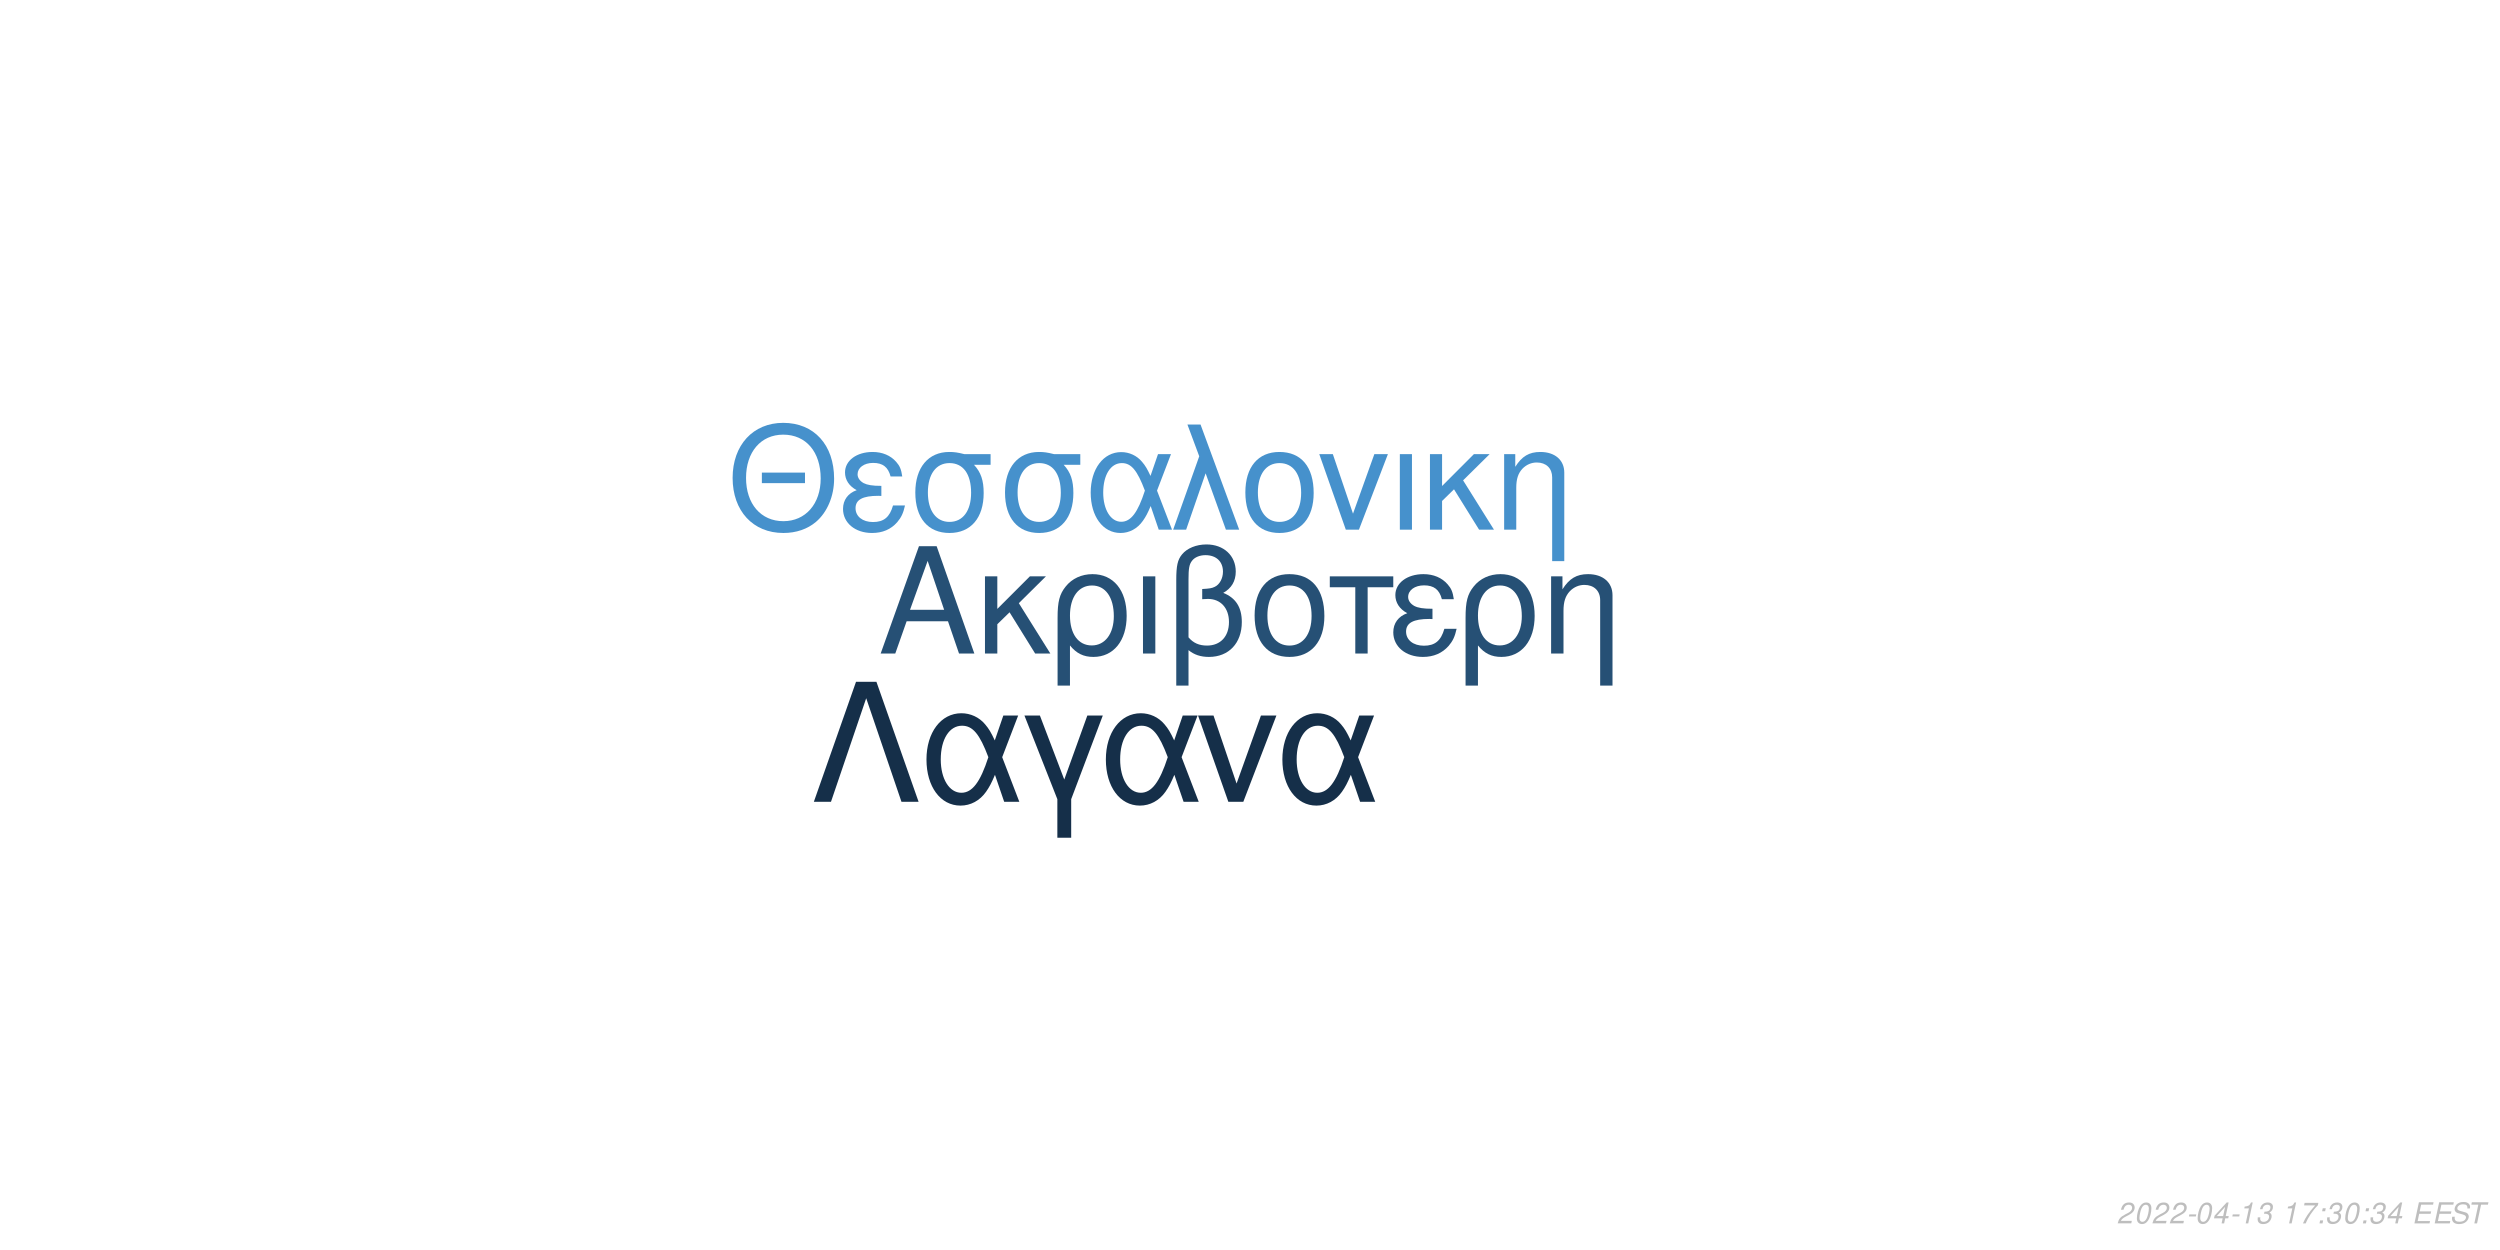
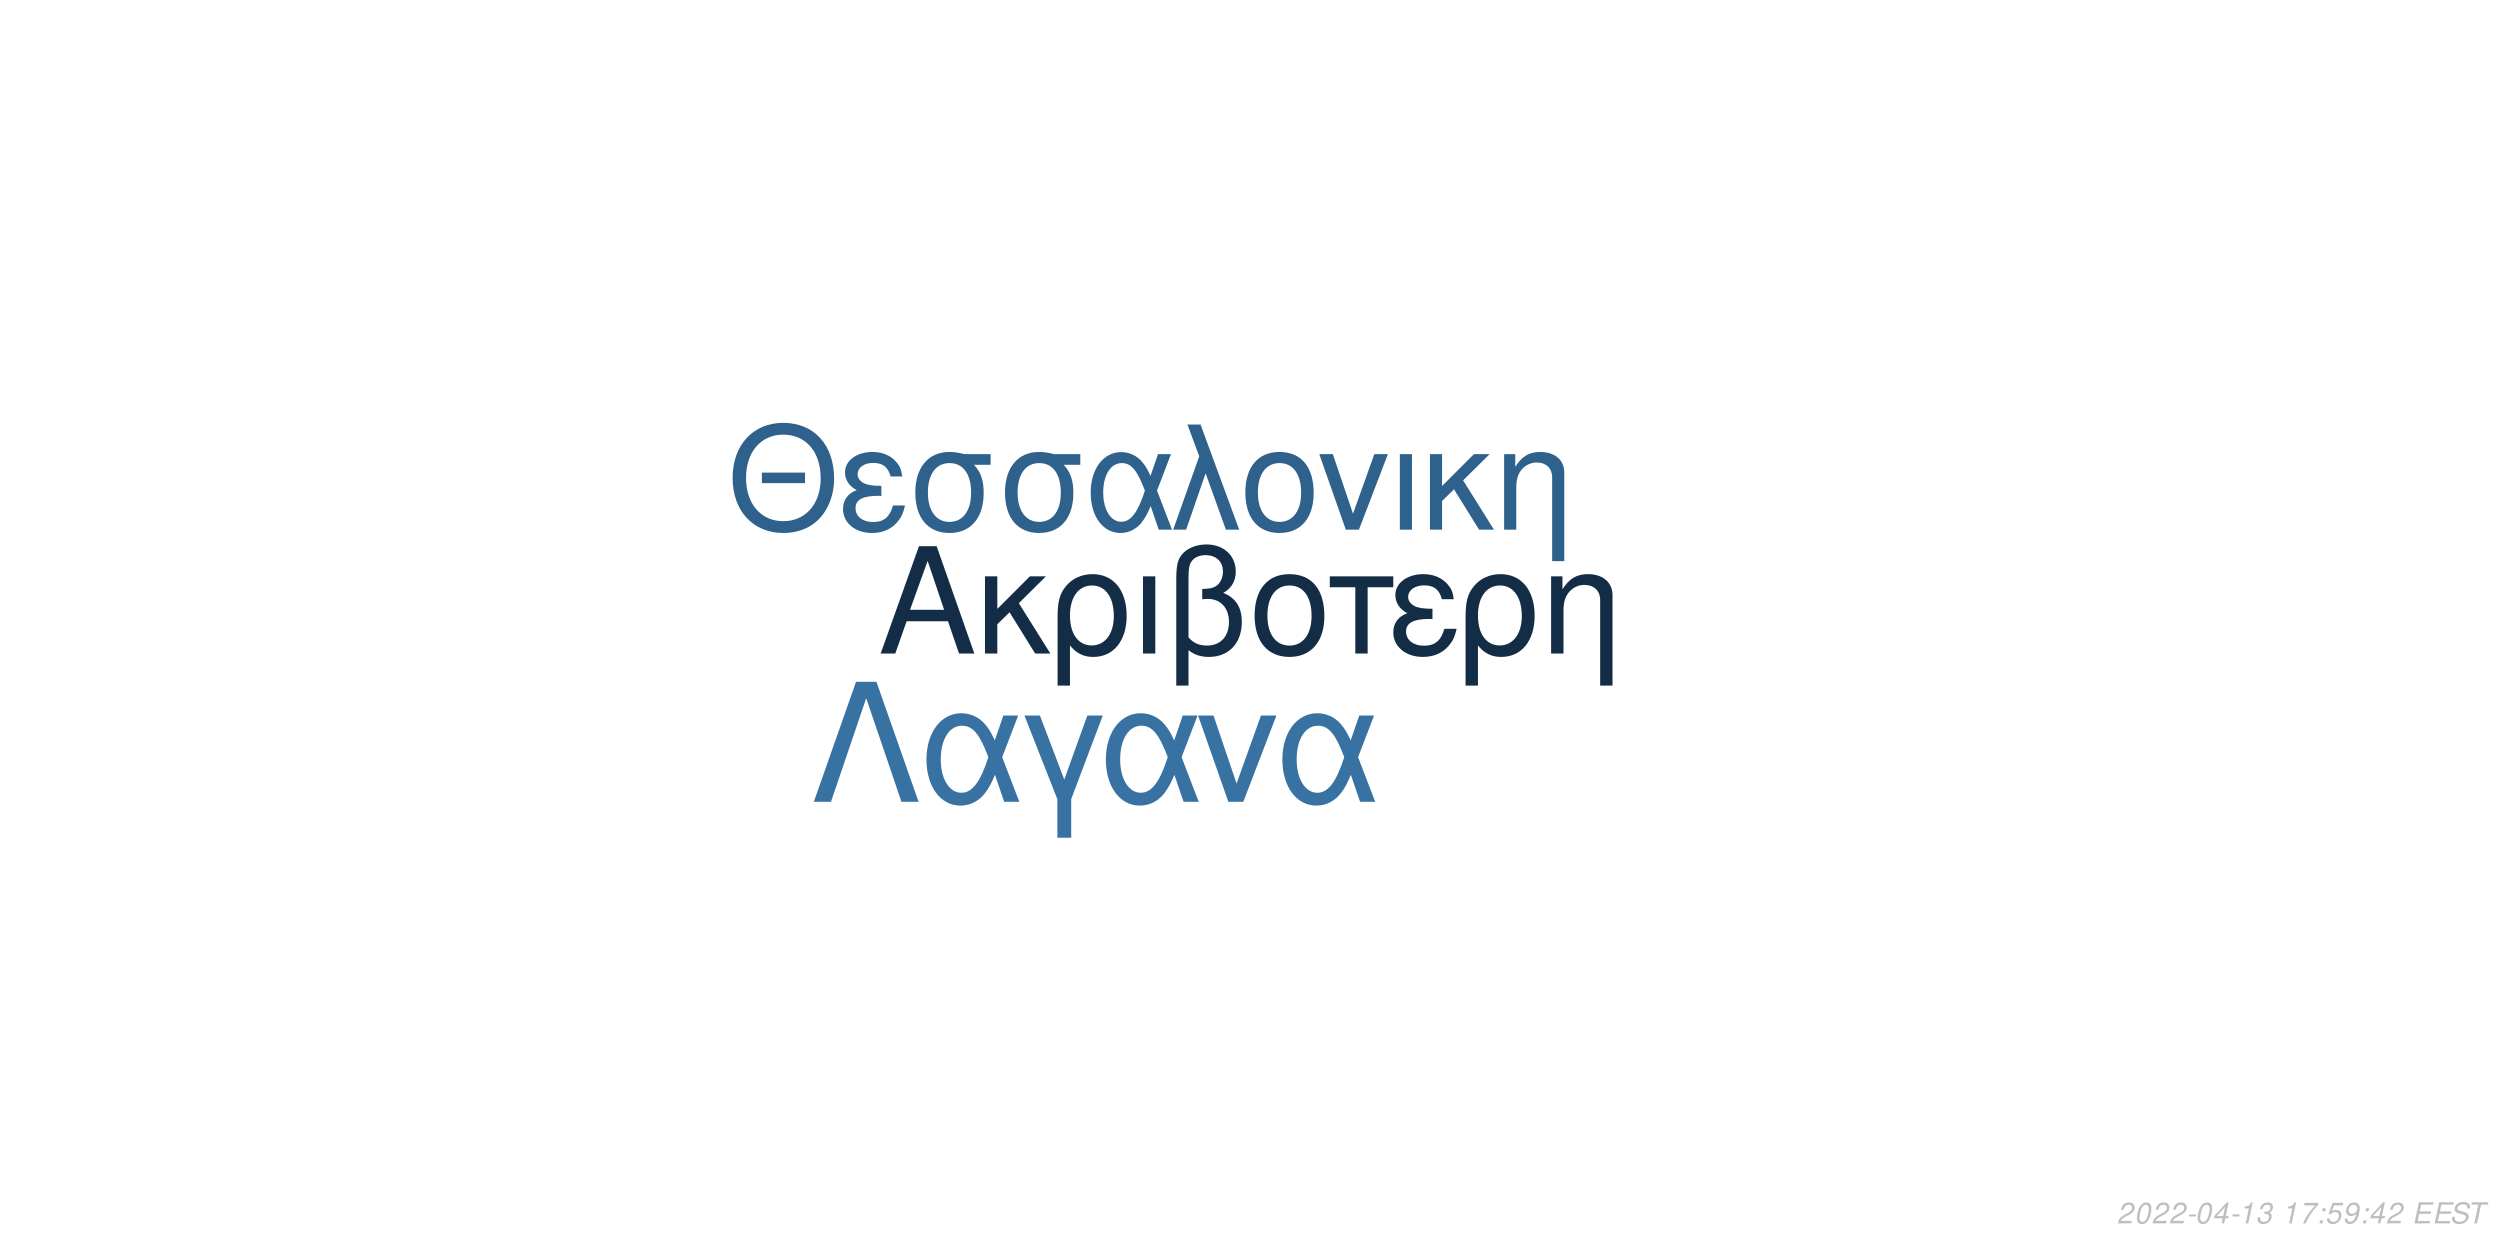
<svg xmlns="http://www.w3.org/2000/svg" xmlns:xlink="http://www.w3.org/1999/xlink" width="864pt" height="432pt" viewBox="0 0 864 432" version="1.1">
  <defs>
    <g>
      <symbol overflow="visible" id="glyph0-0">
        <path style="stroke:none;" d="" />
      </symbol>
      <symbol overflow="visible" id="glyph0-1">
        <path style="stroke:none;" d="M 24.125 -11.141 L 27.938 0 L 33.234 0 L 20.203 -37.094 L 14.094 -37.094 L 0.859 0 L 5.906 0 L 9.828 -11.141 Z M 22.797 -15.109 L 11 -15.109 L 17.094 -32.016 Z M 22.797 -15.109 " />
      </symbol>
      <symbol overflow="visible" id="glyph0-2">
        <path style="stroke:none;" d="M 7.172 -15.422 L 7.172 -26.672 L 2.906 -26.672 L 2.906 0 L 7.172 0 L 7.172 -10.125 L 11.406 -14.25 L 20.25 0 L 25.5 0 L 14.609 -17.406 L 23.969 -26.672 L 18.422 -26.672 Z M 7.172 -15.422 " />
      </symbol>
      <symbol overflow="visible" id="glyph0-3">
        <path style="stroke:none;" d="M 3 11.094 L 7.281 11.094 L 7.281 -2.797 C 9.516 -0.047 11.953 1.172 15.375 1.172 C 22.344 1.172 26.875 -4.422 26.875 -13.031 C 26.875 -21.891 22.297 -27.438 15.062 -27.438 C 11.297 -27.438 7.984 -25.906 5.797 -23.156 C 3.672 -20.516 3 -17.969 3 -12.359 Z M 14.906 -23.516 C 19.547 -23.516 22.438 -19.438 22.438 -12.922 C 22.438 -6.812 19.391 -2.797 14.812 -2.797 C 10.172 -2.797 7.281 -6.766 7.281 -13.125 C 7.281 -19.484 10.234 -23.516 14.906 -23.516 Z M 14.906 -23.516 " />
      </symbol>
      <symbol overflow="visible" id="glyph0-4">
        <path style="stroke:none;" d="M 3.516 0 L 7.781 0 L 7.781 -26.672 L 3.516 -26.672 Z M 3.516 0 " />
      </symbol>
      <symbol overflow="visible" id="glyph0-5">
        <path style="stroke:none;" d="M 4.016 11.094 L 8.25 11.094 L 8.25 -1.172 C 10.172 0.406 12.422 1.172 15.312 1.172 C 22.188 1.172 26.672 -3.609 26.672 -10.891 C 26.672 -15.984 24.578 -19.234 20.25 -20.969 C 23.109 -22.547 24.578 -25.031 24.578 -28.344 C 24.578 -33.844 20.406 -37.703 14.453 -37.703 C 10.938 -37.703 7.734 -36.391 6 -34.25 C 4.484 -32.422 4.016 -30.328 4.016 -25.391 Z M 8.25 -25.656 C 8.25 -29.359 8.5 -30.844 9.469 -32.062 C 10.375 -33.281 12.156 -34 14.094 -34 C 17.812 -34 20.156 -31.812 20.156 -28.297 C 20.156 -25.953 18.984 -23.812 17.297 -23.047 C 16.281 -22.547 15.469 -22.438 12.984 -22.297 L 12.984 -18.781 C 13.734 -18.828 14.344 -18.875 14.969 -18.875 C 19.344 -18.875 22.234 -15.719 22.234 -10.891 C 22.234 -5.906 19.281 -2.75 14.656 -2.75 C 11.953 -2.75 9.922 -3.609 8.25 -5.594 Z M 8.25 -25.656 " />
      </symbol>
      <symbol overflow="visible" id="glyph0-6">
        <path style="stroke:none;" d="M 14.094 -27.438 C 6.562 -27.438 2.094 -22.094 2.094 -13.125 C 2.094 -4.125 6.562 1.172 14.141 1.172 C 21.672 1.172 26.203 -4.172 26.203 -12.922 C 26.203 -22.188 21.828 -27.438 14.094 -27.438 Z M 14.141 -23.516 C 18.938 -23.516 21.781 -19.594 21.781 -12.984 C 21.781 -6.672 18.828 -2.75 14.141 -2.75 C 9.422 -2.75 6.516 -6.672 6.516 -13.125 C 6.516 -19.594 9.422 -23.516 14.141 -23.516 Z M 14.141 -23.516 " />
      </symbol>
      <symbol overflow="visible" id="glyph0-7">
        <path style="stroke:none;" d="M 7.891 0 L 12.156 0 L 12.156 -22.906 L 21.016 -22.906 L 21.016 -26.672 L -0.922 -26.672 L -0.922 -22.906 L 7.891 -22.906 Z M 7.891 0 " />
      </symbol>
      <symbol overflow="visible" id="glyph0-8">
        <path style="stroke:none;" d="M 14.562 -15.469 C 11.344 -15.469 9.562 -15.781 8.297 -16.438 C 6.922 -17.203 6.156 -18.328 6.156 -19.547 C 6.156 -21.891 8.453 -23.562 11.656 -23.562 C 15.062 -23.562 16.953 -22.094 17.812 -18.781 L 21.938 -18.781 C 21.578 -21.266 21.062 -22.5 19.797 -23.922 C 17.812 -26.203 14.906 -27.438 11.453 -27.438 C 5.797 -27.438 1.734 -24.375 1.734 -20.203 C 1.734 -17.609 3.156 -15.375 5.859 -13.938 C 2.797 -12.875 1.016 -10.484 1.016 -7.328 C 1.016 -2.391 5.297 1.172 11.25 1.172 C 14.969 1.172 17.906 -0.109 20.156 -2.641 C 21.578 -4.328 22.297 -5.797 22.906 -8.547 L 18.672 -8.547 C 17.5 -4.422 15.422 -2.703 11.609 -2.703 C 7.938 -2.703 5.438 -4.688 5.438 -7.578 C 5.438 -10.578 7.938 -11.953 13.484 -11.953 C 13.641 -11.953 14.094 -11.953 14.562 -11.906 Z M 14.562 -15.469 " />
      </symbol>
      <symbol overflow="visible" id="glyph0-9">
        <path style="stroke:none;" d="M 3.562 -26.672 L 3.562 0 L 7.844 0 L 7.844 -14.703 C 7.844 -17.906 8.5 -19.891 10.031 -21.531 C 11.406 -22.953 13.188 -23.719 15.062 -23.719 C 18.375 -23.719 20.516 -21.672 20.516 -18.469 L 20.516 11.094 L 24.781 11.094 L 24.781 -20.156 C 24.781 -24.578 21.469 -27.438 16.328 -27.438 C 12.359 -27.438 9.828 -25.906 7.484 -22.188 L 7.484 -26.672 Z M 3.562 -26.672 " />
      </symbol>
      <symbol overflow="visible" id="glyph1-0">
        <path style="stroke:none;" d="" />
      </symbol>
      <symbol overflow="visible" id="glyph1-1">
        <path style="stroke:none;" d="M 26.859 -19.734 L 11.953 -19.734 L 11.953 -16.094 L 26.859 -16.094 Z M 19.328 -36.922 C 8.922 -36.922 1.844 -29.25 1.844 -17.891 C 1.844 -6.484 8.875 1.141 19.391 1.141 C 23.812 1.141 27.703 -0.203 30.641 -2.688 C 34.578 -6.031 36.922 -11.656 36.922 -17.594 C 36.922 -29.297 30 -36.922 19.328 -36.922 Z M 19.328 -32.844 C 27.203 -32.844 32.281 -26.906 32.281 -17.688 C 32.281 -8.922 27.062 -2.938 19.391 -2.938 C 11.609 -2.938 6.484 -8.922 6.484 -17.891 C 6.484 -26.859 11.609 -32.844 19.328 -32.844 Z M 19.328 -32.844 " />
      </symbol>
      <symbol overflow="visible" id="glyph1-2">
        <path style="stroke:none;" d="M 14.25 -15.141 C 11.109 -15.141 9.375 -15.453 8.125 -16.094 C 6.781 -16.844 6.031 -17.938 6.031 -19.141 C 6.031 -21.422 8.266 -23.078 11.406 -23.078 C 14.75 -23.078 16.594 -21.625 17.438 -18.391 L 21.469 -18.391 C 21.125 -20.828 20.625 -22.031 19.391 -23.422 C 17.438 -25.656 14.594 -26.859 11.219 -26.859 C 5.688 -26.859 1.688 -23.875 1.688 -19.781 C 1.688 -17.234 3.094 -15.047 5.734 -13.656 C 2.734 -12.609 1 -10.266 1 -7.172 C 1 -2.344 5.188 1.141 11.016 1.141 C 14.656 1.141 17.547 -0.094 19.734 -2.594 C 21.125 -4.234 21.828 -5.688 22.422 -8.375 L 18.281 -8.375 C 17.141 -4.328 15.094 -2.641 11.359 -2.641 C 7.766 -2.641 5.328 -4.578 5.328 -7.422 C 5.328 -10.359 7.766 -11.703 13.203 -11.703 C 13.359 -11.703 13.797 -11.703 14.25 -11.656 Z M 14.25 -15.141 " />
      </symbol>
      <symbol overflow="visible" id="glyph1-3">
        <path style="stroke:none;" d="M 29 -26.109 L 19.938 -26.109 C 17.594 -26.703 16.438 -26.859 14.703 -26.859 C 7.469 -26.859 2.984 -21.469 2.984 -12.859 C 2.984 -4.031 7.375 1.141 14.797 1.141 C 22.172 1.141 26.609 -4.078 26.609 -12.656 C 26.609 -17.047 25.656 -19.828 23.266 -22.422 L 29 -22.422 Z M 14.797 -23.016 C 19.531 -23.016 22.266 -19.234 22.266 -12.75 C 22.266 -6.531 19.438 -2.688 14.797 -2.688 C 10.172 -2.688 7.328 -6.531 7.328 -12.859 C 7.328 -19.188 10.172 -23.016 14.797 -23.016 Z M 14.797 -23.016 " />
      </symbol>
      <symbol overflow="visible" id="glyph1-4">
        <path style="stroke:none;" d="M 29.344 -26.109 L 24.859 -26.109 L 22.266 -18.578 C 21.125 -21.031 20.484 -22.125 19.328 -23.469 C 17.547 -25.609 14.906 -26.812 12.156 -26.812 C 5.984 -26.812 1.594 -20.984 1.594 -12.812 C 1.594 -4.578 5.828 1.141 11.906 1.141 C 14.953 1.141 17.734 -0.344 19.625 -3.047 C 20.672 -4.531 21.281 -5.688 22.328 -8.172 L 25.109 0 L 29.703 0 L 24.516 -13.5 Z M 20.328 -13.5 C 17.891 -5.922 15.453 -2.734 12.156 -2.734 C 8.516 -2.734 5.922 -6.922 5.922 -12.812 C 5.922 -18.938 8.516 -23.016 12.359 -23.016 C 15.594 -23.016 17.688 -20.531 20.328 -13.5 Z M 20.328 -13.5 " />
      </symbol>
      <symbol overflow="visible" id="glyph1-5">
        <path style="stroke:none;" d="M 1.094 0 L 5.578 0 L 12.312 -19.484 L 19.328 0 L 23.922 0 L 10.562 -36.328 L 6.031 -36.328 L 10.109 -25.359 Z M 1.094 0 " />
      </symbol>
      <symbol overflow="visible" id="glyph1-6">
        <path style="stroke:none;" d="M 13.797 -26.859 C 6.422 -26.859 2.047 -21.625 2.047 -12.859 C 2.047 -4.031 6.422 1.141 13.859 1.141 C 21.234 1.141 25.656 -4.078 25.656 -12.656 C 25.656 -21.719 21.375 -26.859 13.797 -26.859 Z M 13.859 -23.016 C 18.531 -23.016 21.328 -19.188 21.328 -12.703 C 21.328 -6.531 18.438 -2.688 13.859 -2.688 C 9.219 -2.688 6.375 -6.531 6.375 -12.859 C 6.375 -19.188 9.219 -23.016 13.859 -23.016 Z M 13.859 -23.016 " />
      </symbol>
      <symbol overflow="visible" id="glyph1-7">
        <path style="stroke:none;" d="M 14.297 0 L 24.312 -26.109 L 19.625 -26.109 L 12.25 -5.531 L 5.281 -26.109 L 0.594 -26.109 L 9.766 0 Z M 14.297 0 " />
      </symbol>
      <symbol overflow="visible" id="glyph1-8">
        <path style="stroke:none;" d="M 3.438 0 L 7.625 0 L 7.625 -26.109 L 3.438 -26.109 Z M 3.438 0 " />
      </symbol>
      <symbol overflow="visible" id="glyph1-9">
        <path style="stroke:none;" d="M 7.031 -15.094 L 7.031 -26.109 L 2.844 -26.109 L 2.844 0 L 7.031 0 L 7.031 -9.922 L 11.156 -13.953 L 19.828 0 L 24.969 0 L 14.297 -17.047 L 23.469 -26.109 L 18.031 -26.109 Z M 7.031 -15.094 " />
      </symbol>
      <symbol overflow="visible" id="glyph1-10">
        <path style="stroke:none;" d="M 3.484 -26.109 L 3.484 0 L 7.672 0 L 7.672 -14.406 C 7.672 -17.547 8.328 -19.484 9.812 -21.078 C 11.156 -22.469 12.906 -23.219 14.75 -23.219 C 17.984 -23.219 20.078 -21.234 20.078 -18.094 L 20.078 10.859 L 24.266 10.859 L 24.266 -19.734 C 24.266 -24.062 21.031 -26.859 16 -26.859 C 12.109 -26.859 9.609 -25.359 7.328 -21.719 L 7.328 -26.109 Z M 3.484 -26.109 " />
      </symbol>
      <symbol overflow="visible" id="glyph2-0">
        <path style="stroke:none;" d="" />
      </symbol>
      <symbol overflow="visible" id="glyph2-1">
        <path style="stroke:none;" d="M 22.531 -41.484 L 15.484 -41.484 L 0.906 0 L 6.828 0 L 19 -35.797 L 31.188 0 L 37.109 0 Z M 22.531 -41.484 " />
      </symbol>
      <symbol overflow="visible" id="glyph2-2">
        <path style="stroke:none;" d="M 33.516 -29.812 L 28.391 -29.812 L 25.438 -21.219 C 24.125 -24.016 23.391 -25.266 22.078 -26.797 C 20.031 -29.25 17.016 -30.609 13.891 -30.609 C 6.828 -30.609 1.828 -23.953 1.828 -14.625 C 1.828 -5.234 6.656 1.312 13.594 1.312 C 17.078 1.312 20.266 -0.391 22.422 -3.469 C 23.609 -5.172 24.297 -6.484 25.5 -9.328 L 28.688 0 L 33.922 0 L 28 -15.422 Z M 23.219 -15.422 C 20.422 -6.766 17.641 -3.125 13.891 -3.125 C 9.734 -3.125 6.766 -7.906 6.766 -14.625 C 6.766 -21.625 9.734 -26.297 14.109 -26.297 C 17.812 -26.297 20.203 -23.453 23.219 -15.422 Z M 23.219 -15.422 " />
      </symbol>
      <symbol overflow="visible" id="glyph2-3">
        <path style="stroke:none;" d="M 12.062 12.406 L 16.844 12.406 L 16.844 -0.906 L 27.766 -29.812 L 22.422 -29.812 L 14.453 -7.688 L 6.031 -29.812 L 0.688 -29.812 L 12.062 -0.906 Z M 12.062 12.406 " />
      </symbol>
      <symbol overflow="visible" id="glyph2-4">
        <path style="stroke:none;" d="M 16.328 0 L 27.766 -29.812 L 22.422 -29.812 L 14 -6.312 L 6.031 -29.812 L 0.688 -29.812 L 11.156 0 Z M 16.328 0 " />
      </symbol>
      <symbol overflow="visible" id="glyph3-0">
        <path style="stroke:none;" d="" />
      </symbol>
      <symbol overflow="visible" id="glyph3-1">
        <path style="stroke:none;" d="M 5.234 -0.875 L 1.469 -0.875 C 1.641 -1.375 2.203 -1.891 3.109 -2.344 L 4.234 -2.938 C 5.562 -3.625 6.219 -4.469 6.219 -5.484 C 6.219 -5.938 6.062 -6.359 5.797 -6.656 C 5.469 -7.047 4.984 -7.234 4.312 -7.234 C 2.766 -7.234 1.891 -6.453 1.484 -4.734 L 2.375 -4.734 C 2.484 -5.188 2.609 -5.484 2.797 -5.75 C 3.094 -6.203 3.609 -6.453 4.188 -6.453 C 4.891 -6.453 5.344 -6.031 5.344 -5.375 C 5.344 -4.703 4.859 -4.094 4.016 -3.656 L 2.984 -3.125 C 1.234 -2.188 0.797 -1.656 0.344 -0.016 L 5.047 -0.016 Z M 5.234 -0.875 " />
      </symbol>
      <symbol overflow="visible" id="glyph3-2">
        <path style="stroke:none;" d="M 4.203 -7.234 C 3.375 -7.234 2.688 -6.812 2.125 -5.984 C 1.484 -5.047 0.984 -3.188 0.984 -1.734 C 0.984 -1.109 1.172 -0.562 1.484 -0.266 C 1.797 0.047 2.281 0.234 2.766 0.234 C 3.625 0.234 4.281 -0.156 4.859 -1.016 C 5.516 -1.953 6 -3.797 6 -5.266 C 6 -6.5 5.328 -7.234 4.203 -7.234 Z M 4.094 -6.453 C 4.734 -6.453 5.125 -5.984 5.125 -5.156 C 5.125 -4.203 4.781 -2.625 4.406 -1.812 C 3.984 -0.938 3.516 -0.547 2.875 -0.547 C 2.25 -0.547 1.875 -1.031 1.875 -1.828 C 1.875 -2.797 2.203 -4.344 2.594 -5.203 C 2.984 -6.047 3.453 -6.453 4.094 -6.453 Z M 4.094 -6.453 " />
      </symbol>
      <symbol overflow="visible" id="glyph3-3">
        <path style="stroke:none;" d="M 3.516 -3.125 L 1.125 -3.125 L 0.969 -2.406 L 3.359 -2.406 Z M 3.516 -3.125 " />
      </symbol>
      <symbol overflow="visible" id="glyph3-4">
        <path style="stroke:none;" d="M 3.625 -1.75 L 3.266 0 L 4.141 0 L 4.516 -1.75 L 5.562 -1.75 L 5.734 -2.531 L 4.688 -2.531 L 5.688 -7.234 L 5.016 -7.234 L 0.844 -2.672 L 0.641 -1.75 Z M 3.797 -2.531 L 1.594 -2.531 L 4.469 -5.703 Z M 3.797 -2.531 " />
      </symbol>
      <symbol overflow="visible" id="glyph3-5">
        <path style="stroke:none;" d="M 3.703 -5.188 L 2.594 0 L 3.469 0 L 5.016 -7.234 L 4.438 -7.234 C 3.906 -6.156 3.688 -6.016 2.234 -5.812 L 2.109 -5.188 Z M 3.703 -5.188 " />
      </symbol>
      <symbol overflow="visible" id="glyph3-6">
        <path style="stroke:none;" d="M 2.922 -3.312 C 3.125 -3.344 3.234 -3.344 3.375 -3.344 C 4.203 -3.344 4.688 -3 4.688 -2.406 C 4.688 -1.312 3.906 -0.547 2.781 -0.547 C 2.047 -0.547 1.594 -0.938 1.594 -1.562 C 1.594 -1.719 1.609 -1.844 1.656 -2.094 L 0.766 -2.094 C 0.734 -1.797 0.719 -1.641 0.719 -1.469 C 0.719 -0.375 1.406 0.234 2.641 0.234 C 3.547 0.234 4.297 -0.078 4.812 -0.656 C 5.266 -1.156 5.562 -1.875 5.562 -2.547 C 5.562 -3.125 5.344 -3.453 4.797 -3.734 C 5.641 -4.234 6.016 -4.844 6.016 -5.734 C 6.016 -6.656 5.312 -7.234 4.203 -7.234 C 3.375 -7.234 2.672 -6.938 2.188 -6.375 C 1.891 -6.031 1.703 -5.641 1.516 -4.906 L 2.391 -4.906 C 2.5 -5.359 2.594 -5.594 2.734 -5.812 C 3.047 -6.234 3.516 -6.453 4.078 -6.453 C 4.734 -6.453 5.141 -6.125 5.141 -5.578 C 5.141 -5.188 5.016 -4.797 4.797 -4.547 C 4.516 -4.234 4 -4.062 3.266 -4.062 L 3.078 -4.062 Z M 2.922 -3.312 " />
      </symbol>
      <symbol overflow="visible" id="glyph3-7">
        <path style="stroke:none;" d="" />
      </symbol>
      <symbol overflow="visible" id="glyph3-8">
        <path style="stroke:none;" d="M 6.703 -7.094 L 1.953 -7.094 L 1.766 -6.219 L 5.594 -6.219 C 3.344 -3.688 2.266 -2.109 1.375 0 L 2.344 0 C 3.031 -1.906 4.828 -4.594 6.547 -6.281 Z M 6.703 -7.094 " />
      </symbol>
      <symbol overflow="visible" id="glyph3-9">
        <path style="stroke:none;" d="M 2.359 -1.031 L 1.312 -1.031 L 1.094 0 L 2.141 0 Z M 3.266 -5.234 L 2.219 -5.234 L 2 -4.203 L 3.047 -4.203 Z M 3.266 -5.234 " />
      </symbol>
      <symbol overflow="visible" id="glyph3-10">
+         <path style="stroke:none;" d="M 6.297 -7.094 L 2.594 -7.094 L 1.234 -3.234 L 2.047 -3.234 C 2.656 -3.766 2.938 -3.906 3.531 -3.906 C 4.328 -3.906 4.797 -3.453 4.797 -2.688 C 4.797 -1.438 3.969 -0.547 2.828 -0.547 C 2.031 -0.547 1.609 -0.938 1.578 -1.734 L 0.703 -1.734 L 0.703 -1.516 C 0.703 -0.938 0.844 -0.547 1.188 -0.266 C 1.562 0.062 2.078 0.234 2.703 0.234 C 3.656 0.234 4.391 -0.156 4.984 -0.922 C 5.422 -1.5 5.672 -2.234 5.672 -2.953 C 5.672 -4 4.938 -4.672 3.812 -4.672 C 3.328 -4.672 2.906 -4.547 2.406 -4.234 L 3.109 -6.219 L 6.109 -6.219 Z M 6.297 -7.094 " />
+       </symbol>
+       <symbol overflow="visible" id="glyph3-11">
+         <path style="stroke:none;" d="M 0.844 -1.656 C 0.844 -1.547 0.844 -1.438 0.844 -1.375 C 0.844 -0.406 1.531 0.234 2.578 0.234 C 3.203 0.234 3.766 0.016 4.297 -0.438 C 4.938 -1 5.312 -1.656 5.594 -2.719 C 5.844 -3.672 6.016 -4.766 6.016 -5.375 C 6.016 -5.844 5.844 -6.328 5.547 -6.656 C 5.203 -7.031 4.703 -7.234 4.062 -7.234 C 2.516 -7.234 1.297 -5.938 1.297 -4.266 C 1.297 -3.203 1.984 -2.547 3.047 -2.547 C 3.484 -2.547 3.953 -2.672 4.281 -2.891 C 4.406 -2.984 4.547 -3.078 4.828 -3.344 C 4.438 -1.484 3.703 -0.547 2.703 -0.547 C 2.109 -0.547 1.719 -0.938 1.719 -1.547 L 1.719 -1.656 Z M 3.953 -6.453 C 4.625 -6.453 5.141 -5.953 5.141 -5.281 C 5.141 -4.188 4.312 -3.312 3.297 -3.312 C 2.594 -3.312 2.172 -3.734 2.172 -4.453 C 2.172 -5.562 2.984 -6.453 3.953 -6.453 Z M 3.953 -6.453 " />
+       </symbol>
+       <symbol overflow="visible" id="glyph3-12">
        <path style="stroke:none;" d="M 2.547 -3.312 L 6.5 -3.312 L 6.688 -4.141 L 2.719 -4.141 L 3.219 -6.469 L 7.344 -6.469 L 7.516 -7.297 L 2.453 -7.297 L 0.906 0 L 6.125 0 L 6.297 -0.812 L 2.016 -0.812 Z M 2.547 -3.312 " />
      </symbol>
-       <symbol overflow="visible" id="glyph3-11">
+       <symbol overflow="visible" id="glyph3-13">
        <path style="stroke:none;" d="M 7.062 -5.156 C 7.125 -5.438 7.141 -5.562 7.141 -5.703 C 7.141 -6.156 6.938 -6.594 6.594 -6.891 C 6.188 -7.25 5.656 -7.406 4.875 -7.406 C 3.844 -7.406 3.047 -7.125 2.5 -6.562 C 2.094 -6.141 1.781 -5.438 1.781 -4.922 C 1.781 -4.297 2.219 -3.766 2.891 -3.562 L 4.594 -3.094 C 5.406 -2.859 5.734 -2.578 5.734 -2.094 C 5.734 -1.781 5.547 -1.406 5.266 -1.141 C 4.844 -0.766 4.266 -0.578 3.453 -0.578 C 2.328 -0.578 1.812 -0.984 1.812 -1.906 C 1.812 -2.047 1.812 -2.125 1.844 -2.312 L 0.984 -2.312 C 0.906 -2.062 0.891 -1.906 0.891 -1.688 C 0.891 -0.484 1.797 0.234 3.297 0.234 C 4.359 0.234 5.234 -0.062 5.812 -0.609 C 6.344 -1.078 6.688 -1.797 6.688 -2.375 C 6.688 -2.641 6.609 -2.906 6.453 -3.156 C 6.234 -3.5 5.938 -3.703 5.469 -3.828 L 3.75 -4.312 C 2.984 -4.547 2.734 -4.734 2.734 -5.188 C 2.734 -5.547 2.875 -5.844 3.188 -6.109 C 3.547 -6.438 4.031 -6.594 4.703 -6.594 C 5.266 -6.594 5.688 -6.484 5.906 -6.297 C 6.094 -6.125 6.219 -5.797 6.219 -5.516 C 6.219 -5.422 6.203 -5.344 6.188 -5.156 Z M 7.062 -5.156 " />
      </symbol>
-       <symbol overflow="visible" id="glyph3-12">
+       <symbol overflow="visible" id="glyph3-14">
        <path style="stroke:none;" d="M 4.938 -6.469 L 7.312 -6.469 L 7.484 -7.297 L 1.75 -7.297 L 1.578 -6.469 L 3.984 -6.469 L 2.609 0 L 3.547 0 Z M 4.938 -6.469 " />
      </symbol>
    </g>
  </defs>
  <g id="surface1">
    <rect x="0" y="0" width="864" height="432" style="fill:rgb(100%,100%,100%);fill-opacity:1;stroke:none;" />
-     <g style="fill:rgb(14.902%,31.373%,45.882%);fill-opacity:1;">
+     <g style="fill:rgb(7.843%,17.647%,27.451%);fill-opacity:1;">
      <use xlink:href="#glyph0-1" x="303.5" y="225.861" />
      <use xlink:href="#glyph0-2" x="337.5" y="225.861" />
      <use xlink:href="#glyph0-3" x="362.5" y="225.861" />
      <use xlink:href="#glyph0-4" x="391.5" y="225.861" />
      <use xlink:href="#glyph0-5" x="402.5" y="225.861" />
      <use xlink:href="#glyph0-6" x="431.5" y="225.861" />
      <use xlink:href="#glyph0-7" x="460.5" y="225.861" />
      <use xlink:href="#glyph0-8" x="480.5" y="225.861" />
      <use xlink:href="#glyph0-3" x="503.5" y="225.861" />
      <use xlink:href="#glyph0-9" x="532.5" y="225.861" />
    </g>
-     <g style="fill:rgb(27.451%,56.863%,80%);fill-opacity:1;">
+     <g style="fill:rgb(18.039%,38.039%,54.51%);fill-opacity:1;">
      <use xlink:href="#glyph1-1" x="251.348" y="183.058" />
      <use xlink:href="#glyph1-2" x="290.348" y="183.058" />
      <use xlink:href="#glyph1-3" x="313.348" y="183.058" />
      <use xlink:href="#glyph1-3" x="344.348" y="183.058" />
      <use xlink:href="#glyph1-4" x="375.348" y="183.058" />
      <use xlink:href="#glyph1-5" x="404.348" y="183.058" />
      <use xlink:href="#glyph1-6" x="428.348" y="183.058" />
      <use xlink:href="#glyph1-7" x="455.348" y="183.058" />
      <use xlink:href="#glyph1-8" x="480.348" y="183.058" />
      <use xlink:href="#glyph1-9" x="491.348" y="183.058" />
      <use xlink:href="#glyph1-10" x="516.348" y="183.058" />
    </g>
-     <g style="fill:rgb(8.235%,18.431%,28.627%);fill-opacity:1;">
+     <g style="fill:rgb(21.569%,44.706%,63.529%);fill-opacity:1;">
      <use xlink:href="#glyph2-1" x="280.359" y="277.105" />
      <use xlink:href="#glyph2-2" x="318.359" y="277.105" />
      <use xlink:href="#glyph2-3" x="353.359" y="277.105" />
      <use xlink:href="#glyph2-2" x="380.359" y="277.105" />
      <use xlink:href="#glyph2-4" x="413.359" y="277.105" />
      <use xlink:href="#glyph2-2" x="441.359" y="277.105" />
    </g>
    <g style="fill:rgb(74.51%,74.51%,74.51%);fill-opacity:1;">
      <use xlink:href="#glyph3-1" x="731.52" y="422.81" />
      <use xlink:href="#glyph3-2" x="737.52" y="422.81" />
      <use xlink:href="#glyph3-1" x="743.52" y="422.81" />
      <use xlink:href="#glyph3-1" x="749.52" y="422.81" />
      <use xlink:href="#glyph3-3" x="755.52" y="422.81" />
      <use xlink:href="#glyph3-2" x="758.52" y="422.81" />
      <use xlink:href="#glyph3-4" x="764.52" y="422.81" />
      <use xlink:href="#glyph3-3" x="770.52" y="422.81" />
      <use xlink:href="#glyph3-5" x="773.52" y="422.81" />
      <use xlink:href="#glyph3-6" x="779.52" y="422.81" />
      <use xlink:href="#glyph3-7" x="785.52" y="422.81" />
      <use xlink:href="#glyph3-5" x="788.52" y="422.81" />
      <use xlink:href="#glyph3-8" x="794.52" y="422.81" />
      <use xlink:href="#glyph3-9" x="800.52" y="422.81" />
-       <use xlink:href="#glyph3-6" x="803.52" y="422.81" />
-       <use xlink:href="#glyph3-2" x="809.52" y="422.81" />
+       <use xlink:href="#glyph3-10" x="803.52" y="422.81" />
+       <use xlink:href="#glyph3-11" x="809.52" y="422.81" />
      <use xlink:href="#glyph3-9" x="815.52" y="422.81" />
-       <use xlink:href="#glyph3-6" x="818.52" y="422.81" />
-       <use xlink:href="#glyph3-4" x="824.52" y="422.81" />
+       <use xlink:href="#glyph3-4" x="818.52" y="422.81" />
+       <use xlink:href="#glyph3-1" x="824.52" y="422.81" />
      <use xlink:href="#glyph3-7" x="830.52" y="422.81" />
-       <use xlink:href="#glyph3-10" x="833.52" y="422.81" />
-       <use xlink:href="#glyph3-10" x="840.52" y="422.81" />
-       <use xlink:href="#glyph3-11" x="846.52" y="422.81" />
-       <use xlink:href="#glyph3-12" x="852.52" y="422.81" />
+       <use xlink:href="#glyph3-12" x="833.52" y="422.81" />
+       <use xlink:href="#glyph3-12" x="840.52" y="422.81" />
+       <use xlink:href="#glyph3-13" x="846.52" y="422.81" />
+       <use xlink:href="#glyph3-14" x="852.52" y="422.81" />
    </g>
  </g>
</svg>
